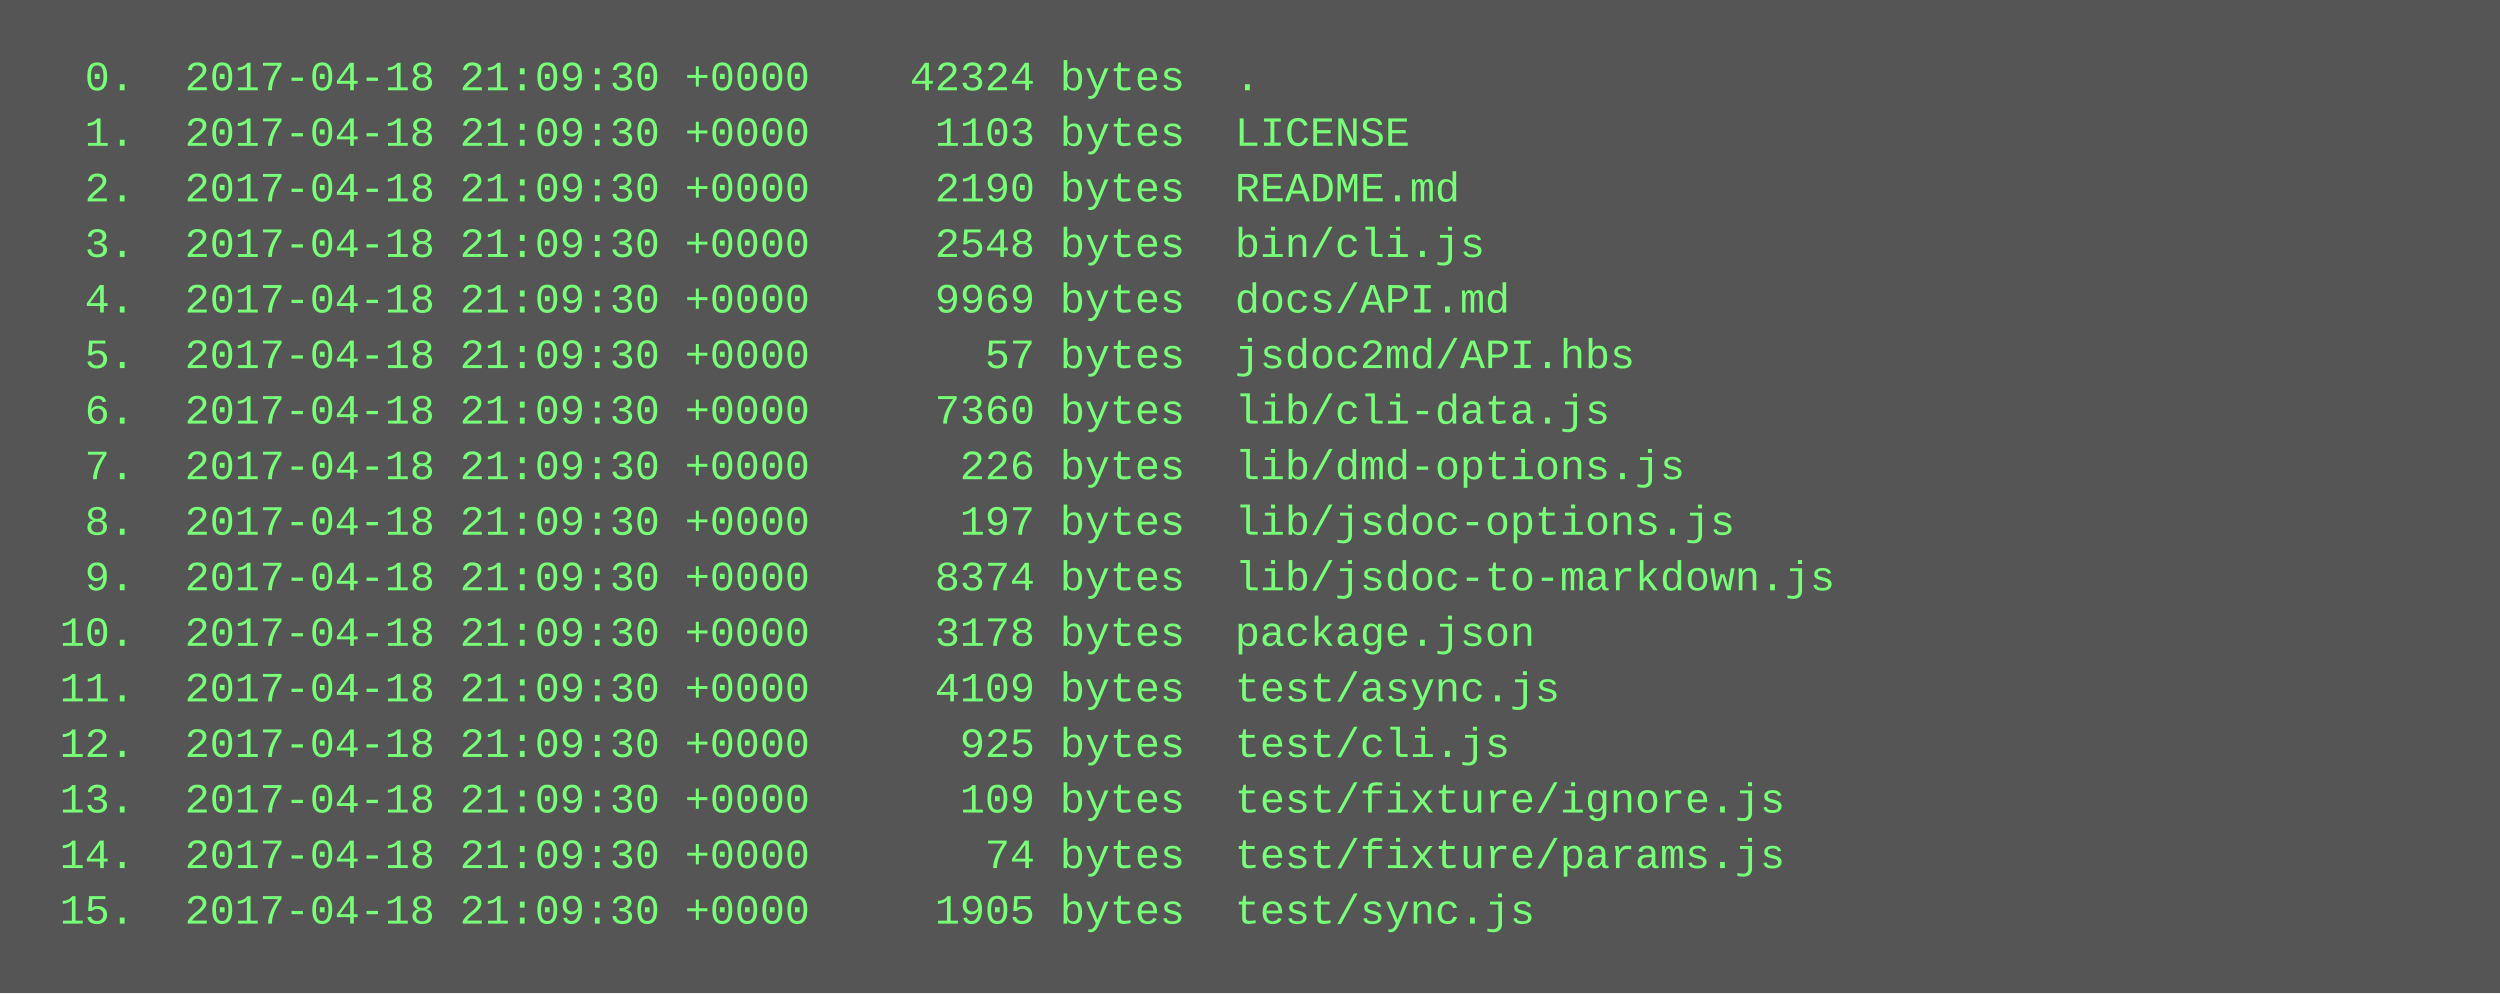
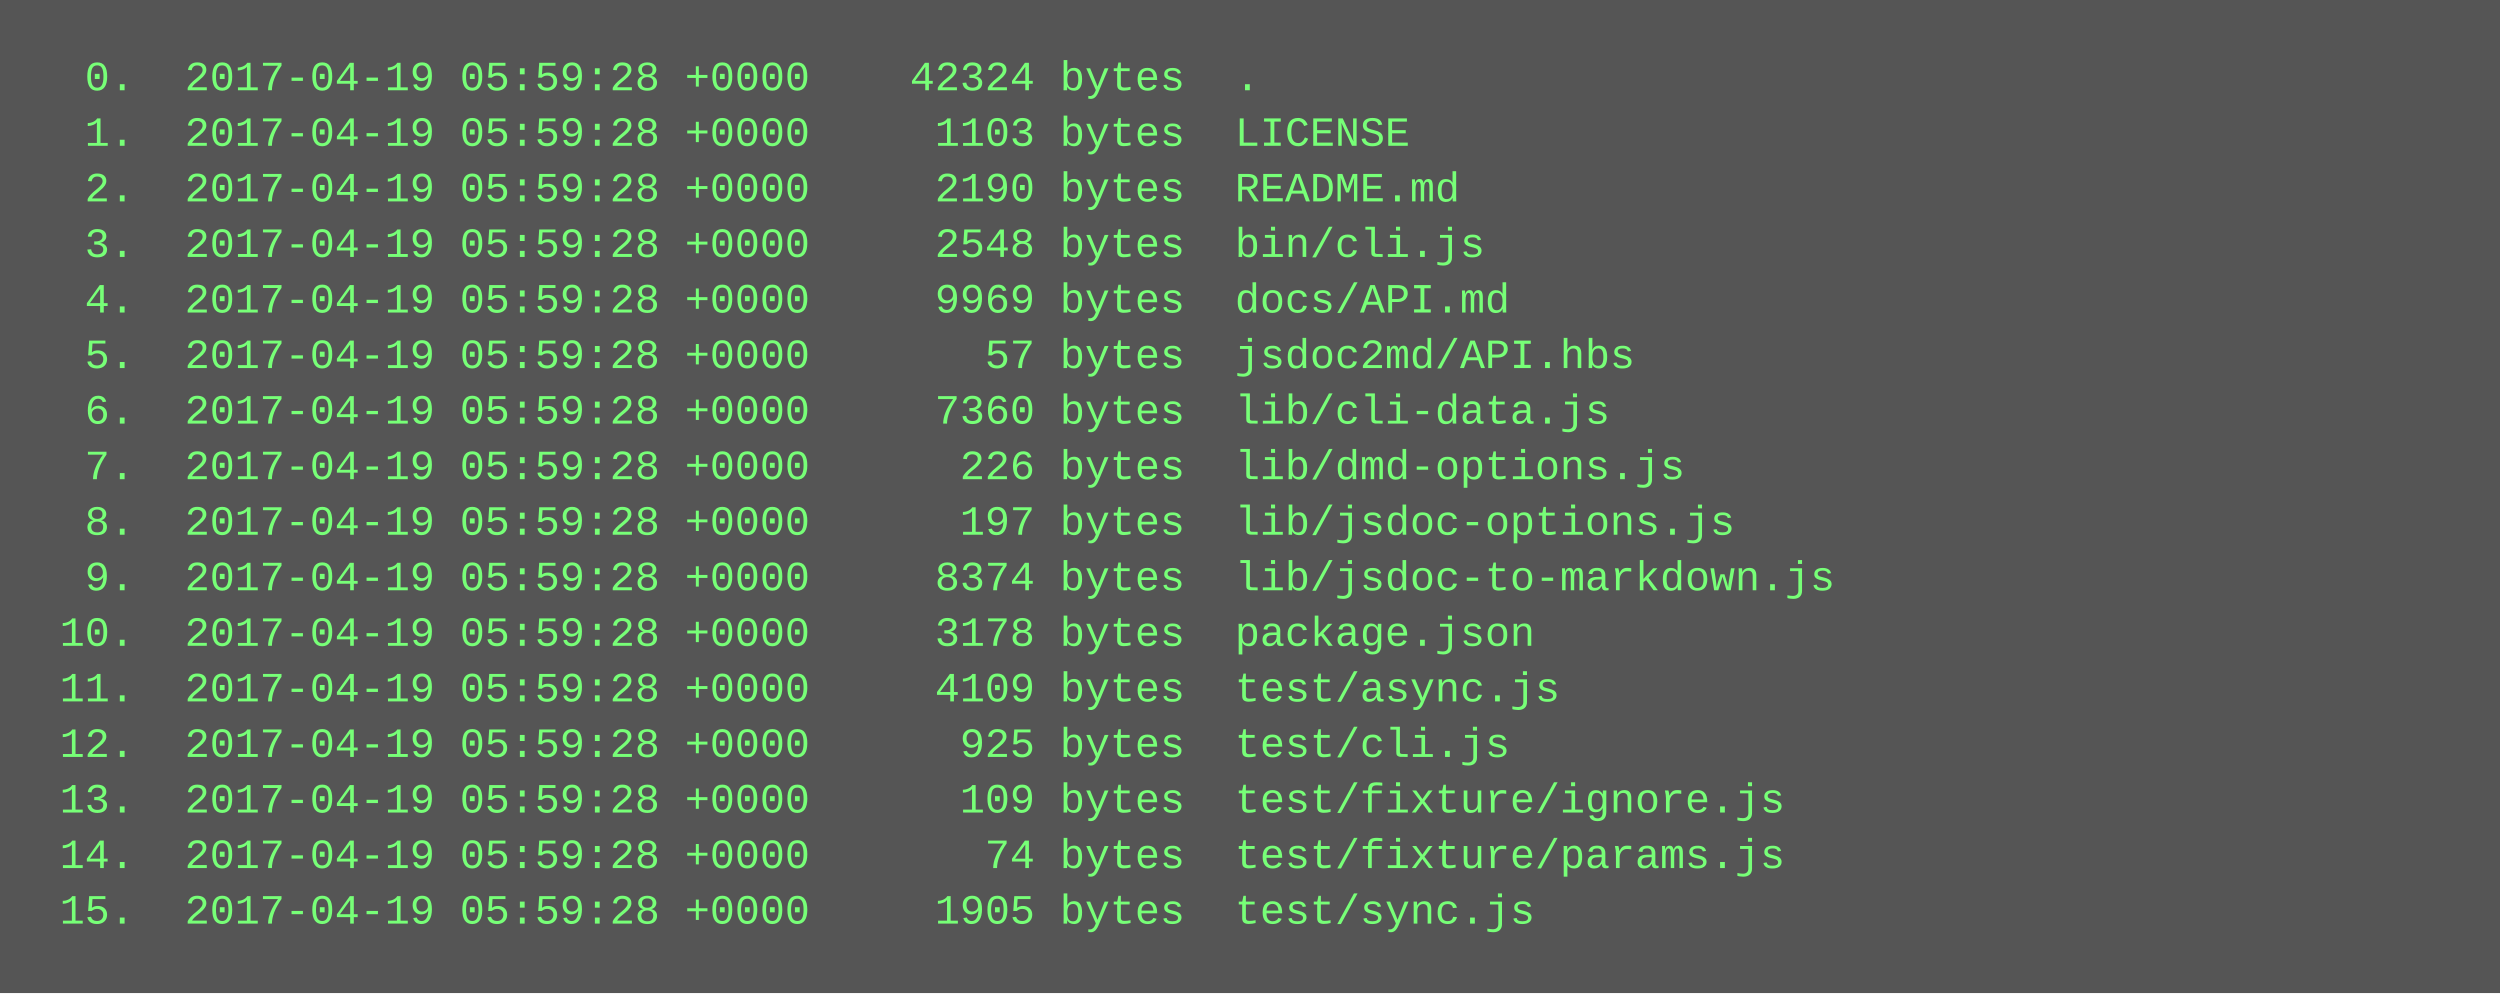
<svg xmlns="http://www.w3.org/2000/svg" height="286" width="720">
  <rect height="286" fill="#555" width="720" />
  <text fill="#7f7" font-family="Courier New" font-size="12" xml:space="preserve">
-     <tspan x="10" y="26">  0.  2017-04-18 21:09:30 +0000    42324 bytes  .</tspan>
-     <tspan x="10" y="42">  1.  2017-04-18 21:09:30 +0000     1103 bytes  LICENSE</tspan>
-     <tspan x="10" y="58">  2.  2017-04-18 21:09:30 +0000     2190 bytes  README.md</tspan>
-     <tspan x="10" y="74">  3.  2017-04-18 21:09:30 +0000     2548 bytes  bin/cli.js</tspan>
-     <tspan x="10" y="90">  4.  2017-04-18 21:09:30 +0000     9969 bytes  docs/API.md</tspan>
-     <tspan x="10" y="106">  5.  2017-04-18 21:09:30 +0000       57 bytes  jsdoc2md/API.hbs</tspan>
-     <tspan x="10" y="122">  6.  2017-04-18 21:09:30 +0000     7360 bytes  lib/cli-data.js</tspan>
-     <tspan x="10" y="138">  7.  2017-04-18 21:09:30 +0000      226 bytes  lib/dmd-options.js</tspan>
-     <tspan x="10" y="154">  8.  2017-04-18 21:09:30 +0000      197 bytes  lib/jsdoc-options.js</tspan>
-     <tspan x="10" y="170">  9.  2017-04-18 21:09:30 +0000     8374 bytes  lib/jsdoc-to-markdown.js</tspan>
-     <tspan x="10" y="186"> 10.  2017-04-18 21:09:30 +0000     3178 bytes  package.json</tspan>
-     <tspan x="10" y="202"> 11.  2017-04-18 21:09:30 +0000     4109 bytes  test/async.js</tspan>
-     <tspan x="10" y="218"> 12.  2017-04-18 21:09:30 +0000      925 bytes  test/cli.js</tspan>
-     <tspan x="10" y="234"> 13.  2017-04-18 21:09:30 +0000      109 bytes  test/fixture/ignore.js</tspan>
-     <tspan x="10" y="250"> 14.  2017-04-18 21:09:30 +0000       74 bytes  test/fixture/params.js</tspan>
-     <tspan x="10" y="266"> 15.  2017-04-18 21:09:30 +0000     1905 bytes  test/sync.js</tspan>
+     <tspan x="10" y="26">  0.  2017-04-19 05:59:28 +0000    42324 bytes  .</tspan>
+     <tspan x="10" y="42">  1.  2017-04-19 05:59:28 +0000     1103 bytes  LICENSE</tspan>
+     <tspan x="10" y="58">  2.  2017-04-19 05:59:28 +0000     2190 bytes  README.md</tspan>
+     <tspan x="10" y="74">  3.  2017-04-19 05:59:28 +0000     2548 bytes  bin/cli.js</tspan>
+     <tspan x="10" y="90">  4.  2017-04-19 05:59:28 +0000     9969 bytes  docs/API.md</tspan>
+     <tspan x="10" y="106">  5.  2017-04-19 05:59:28 +0000       57 bytes  jsdoc2md/API.hbs</tspan>
+     <tspan x="10" y="122">  6.  2017-04-19 05:59:28 +0000     7360 bytes  lib/cli-data.js</tspan>
+     <tspan x="10" y="138">  7.  2017-04-19 05:59:28 +0000      226 bytes  lib/dmd-options.js</tspan>
+     <tspan x="10" y="154">  8.  2017-04-19 05:59:28 +0000      197 bytes  lib/jsdoc-options.js</tspan>
+     <tspan x="10" y="170">  9.  2017-04-19 05:59:28 +0000     8374 bytes  lib/jsdoc-to-markdown.js</tspan>
+     <tspan x="10" y="186"> 10.  2017-04-19 05:59:28 +0000     3178 bytes  package.json</tspan>
+     <tspan x="10" y="202"> 11.  2017-04-19 05:59:28 +0000     4109 bytes  test/async.js</tspan>
+     <tspan x="10" y="218"> 12.  2017-04-19 05:59:28 +0000      925 bytes  test/cli.js</tspan>
+     <tspan x="10" y="234"> 13.  2017-04-19 05:59:28 +0000      109 bytes  test/fixture/ignore.js</tspan>
+     <tspan x="10" y="250"> 14.  2017-04-19 05:59:28 +0000       74 bytes  test/fixture/params.js</tspan>
+     <tspan x="10" y="266"> 15.  2017-04-19 05:59:28 +0000     1905 bytes  test/sync.js</tspan>
  </text>
</svg>
